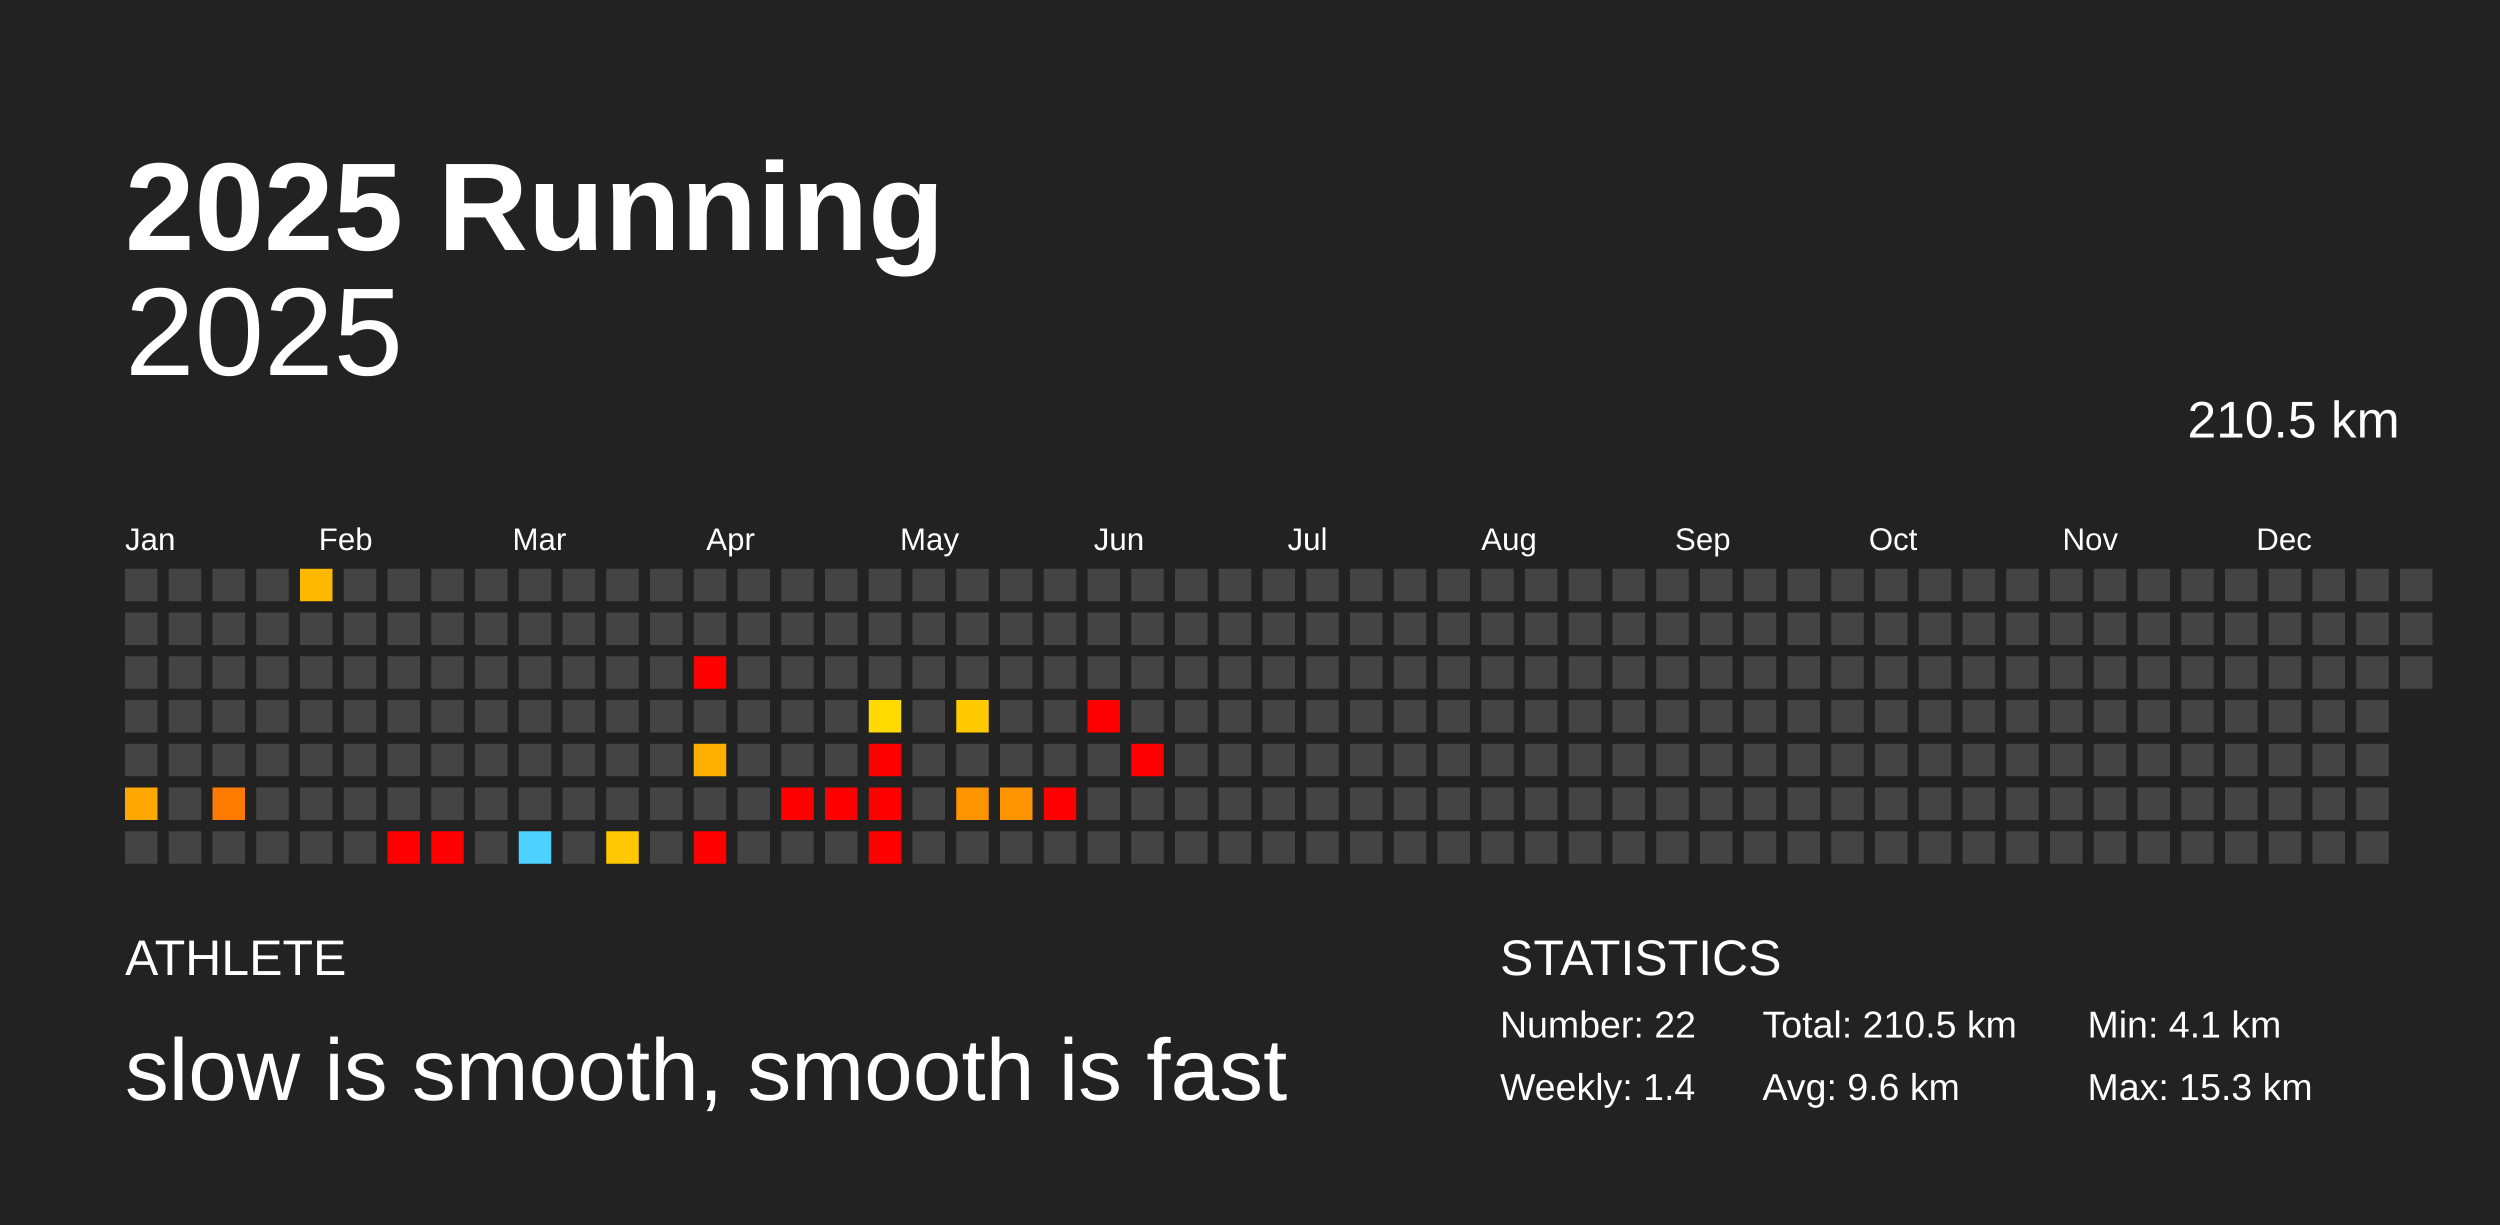
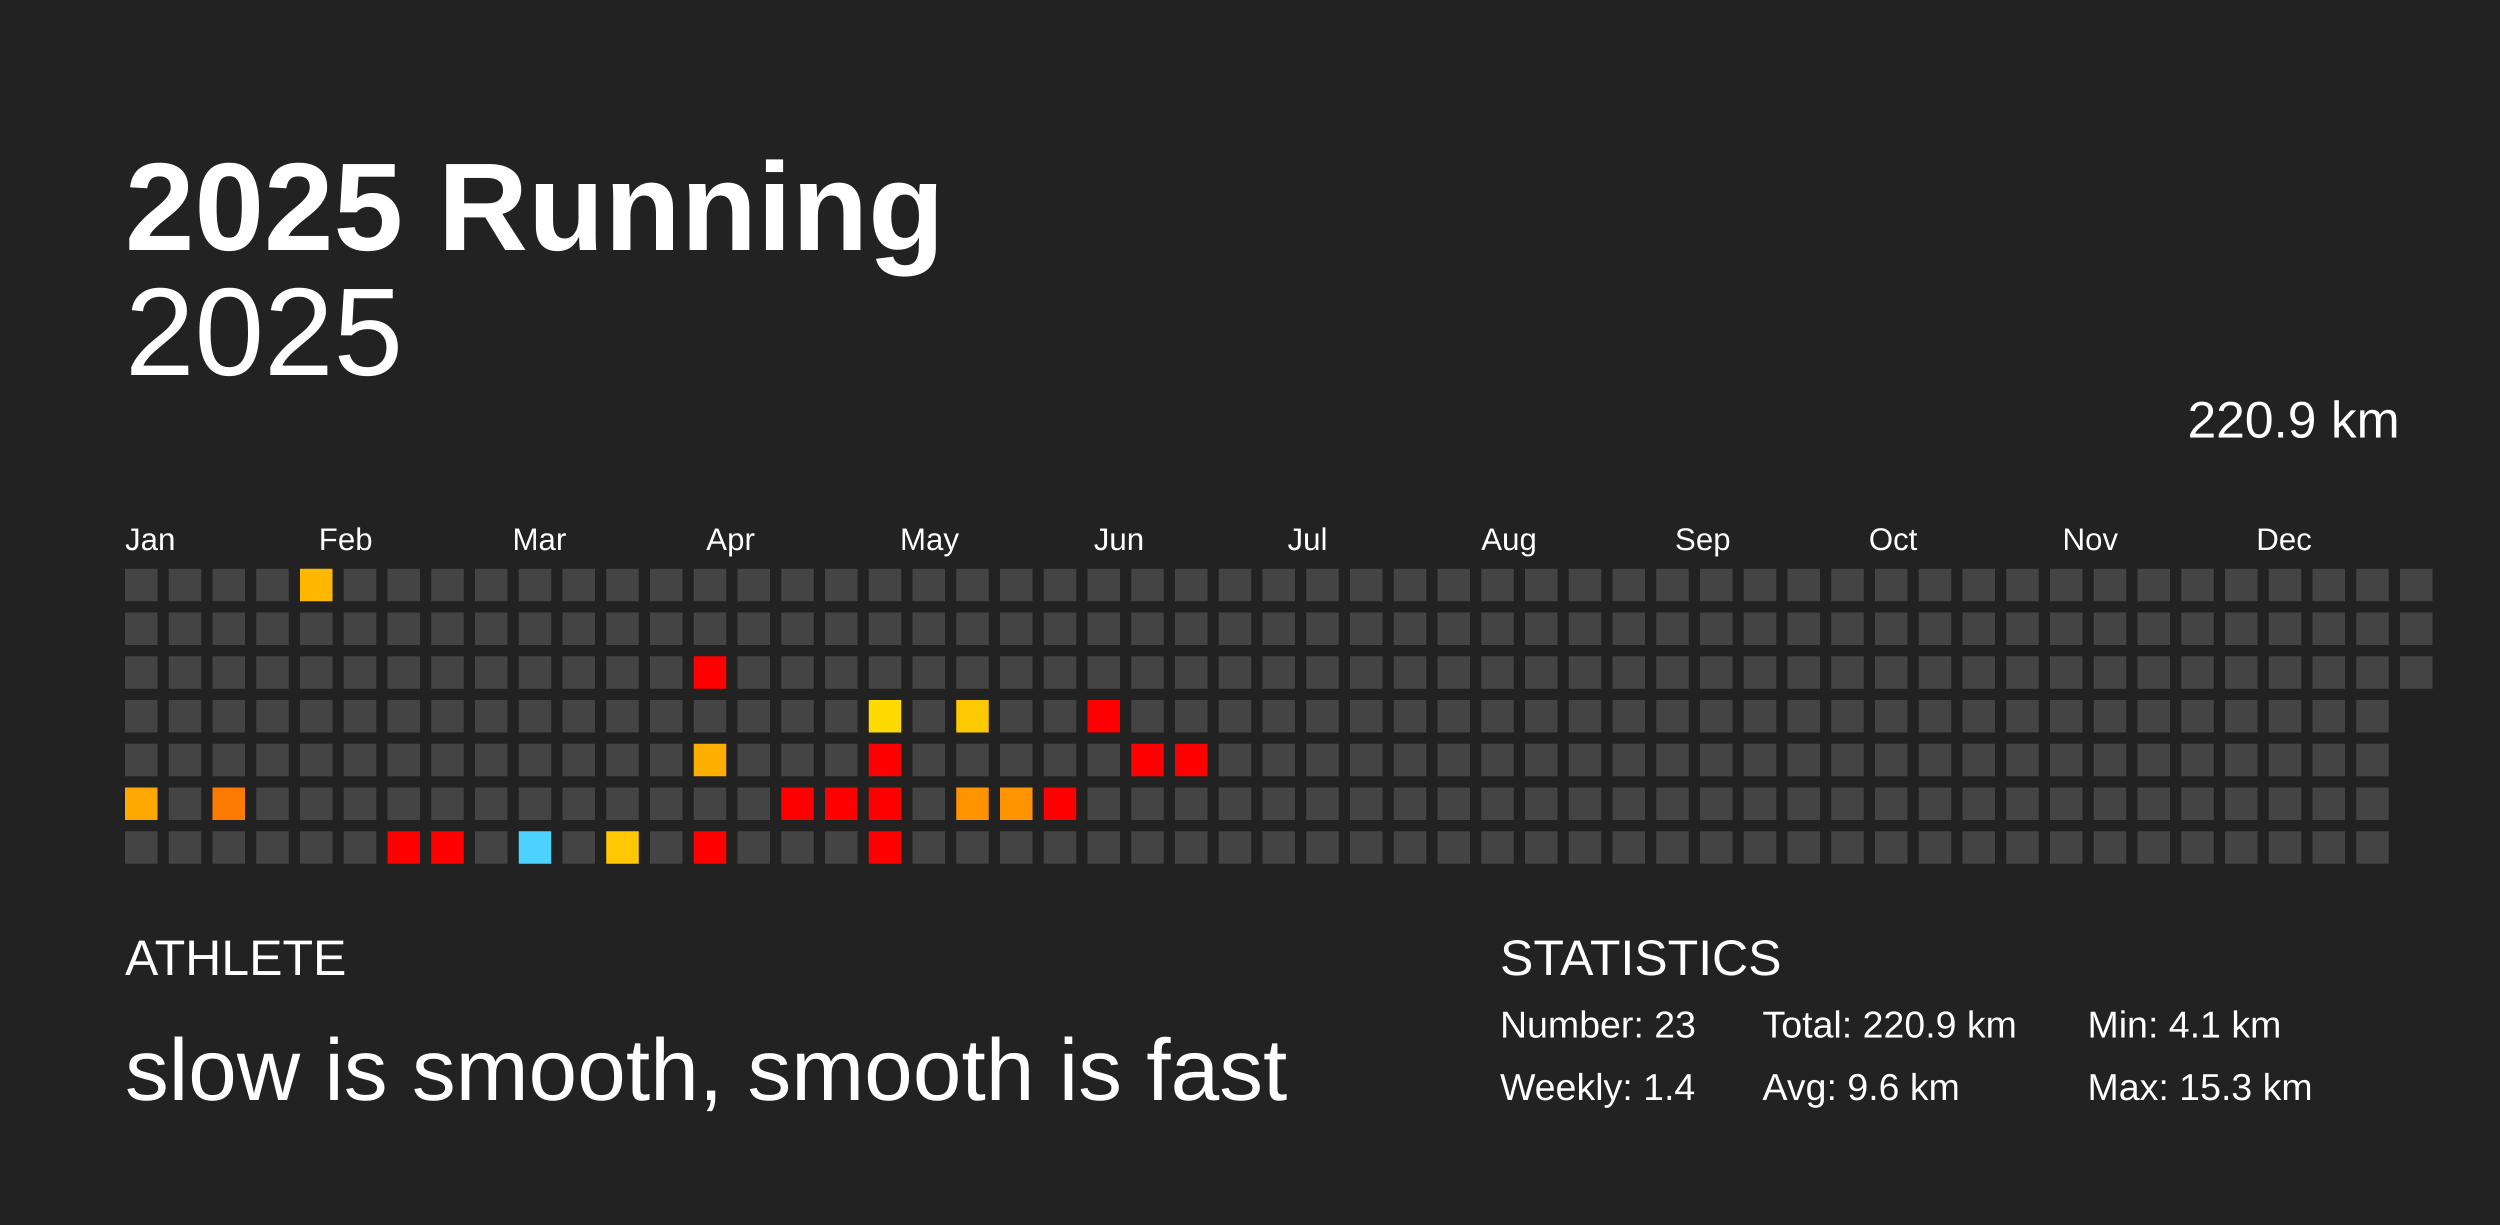
<svg xmlns="http://www.w3.org/2000/svg" baseProfile="full" height="98mm" version="1.1" viewBox="0,0,200,98" width="200mm">
  <defs />
  <rect fill="#222222" height="98" width="200" x="0" y="0" />
  <text fill="#FFFFFF" style="font-size:10px; font-family:Arial; font-weight:bold;" x="10" y="20">2025 Running</text>
  <text fill="#FFFFFF" style="font-size:4px; font-family:Arial" x="10" y="78">ATHLETE</text>
  <text fill="#FFFFFF" style="font-size:7px; font-family:Arial" x="10" y="88">slow is smooth, smooth is fast</text>
  <text fill="#FFFFFF" style="font-size:4px; font-family:Arial" x="120" y="78">STATISTICS</text>
-   <text fill="#FFFFFF" style="font-size:3px; font-family:Arial" x="120" y="83">Number: 22</text>
+   <text fill="#FFFFFF" style="font-size:3px; font-family:Arial" x="120" y="83">Number: 23</text>
  <text fill="#FFFFFF" style="font-size:3px; font-family:Arial" x="120" y="88">Weekly: 1.4</text>
-   <text fill="#FFFFFF" style="font-size:3px; font-family:Arial" x="141" y="83">Total: 210.5 km</text>
+   <text fill="#FFFFFF" style="font-size:3px; font-family:Arial" x="141" y="83">Total: 220.9 km</text>
  <text fill="#FFFFFF" style="font-size:3px; font-family:Arial" x="141" y="88">Avg: 9.6 km</text>
  <text fill="#FFFFFF" style="font-size:3px; font-family:Arial" x="167" y="83">Min: 4.1 km</text>
  <text fill="#FFFFFF" style="font-size:3px; font-family:Arial" x="167" y="88">Max: 15.3 km</text>
  <text alignment-baseline="hanging" fill="#FFFFFF" style="font-size:10.0px; font-family:Arial;" x="10" y="30">2025</text>
-   <text alignment-baseline="hanging" fill="#FFFFFF" style="font-size:4.125px; font-family:Arial;" x="175" y="35">210.5 km</text>
+   <text alignment-baseline="hanging" fill="#FFFFFF" style="font-size:4.125px; font-family:Arial;" x="175" y="35">220.9 km</text>
  <text fill="#FFFFFF" style="font-size:2.5px; font-family:Arial" x="10.0" y="44">Jan</text>
  <text fill="#FFFFFF" style="font-size:2.5px; font-family:Arial" x="25.5" y="44">Feb</text>
  <text fill="#FFFFFF" style="font-size:2.5px; font-family:Arial" x="41.0" y="44">Mar</text>
  <text fill="#FFFFFF" style="font-size:2.5px; font-family:Arial" x="56.5" y="44">Apr</text>
  <text fill="#FFFFFF" style="font-size:2.5px; font-family:Arial" x="72.0" y="44">May</text>
  <text fill="#FFFFFF" style="font-size:2.5px; font-family:Arial" x="87.5" y="44">Jun</text>
  <text fill="#FFFFFF" style="font-size:2.5px; font-family:Arial" x="103.0" y="44">Jul</text>
  <text fill="#FFFFFF" style="font-size:2.5px; font-family:Arial" x="118.5" y="44">Aug</text>
  <text fill="#FFFFFF" style="font-size:2.5px; font-family:Arial" x="134.0" y="44">Sep</text>
  <text fill="#FFFFFF" style="font-size:2.5px; font-family:Arial" x="149.5" y="44">Oct</text>
  <text fill="#FFFFFF" style="font-size:2.5px; font-family:Arial" x="165.0" y="44">Nov</text>
  <text fill="#FFFFFF" style="font-size:2.5px; font-family:Arial" x="180.5" y="44">Dec</text>
  <rect fill="#444444" height="2.6" width="2.6" x="10.0" y="45.5" />
  <rect fill="#444444" height="2.6" width="2.6" x="10.0" y="49.0" />
  <rect fill="#444444" height="2.6" width="2.6" x="10.0" y="52.5" />
  <rect fill="#444444" height="2.6" width="2.6" x="10.0" y="56.0" />
  <rect fill="#444444" height="2.6" width="2.6" x="10.0" y="59.5" />
  <rect fill="#ffa800" height="2.6" width="2.6" x="10.0" y="63.0" />
  <rect fill="#444444" height="2.6" width="2.6" x="10.0" y="66.5" />
  <rect fill="#444444" height="2.6" width="2.6" x="13.5" y="45.5" />
  <rect fill="#444444" height="2.6" width="2.6" x="13.5" y="49.0" />
  <rect fill="#444444" height="2.6" width="2.6" x="13.5" y="52.5" />
  <rect fill="#444444" height="2.6" width="2.6" x="13.5" y="56.0" />
  <rect fill="#444444" height="2.6" width="2.6" x="13.5" y="59.5" />
  <rect fill="#444444" height="2.6" width="2.6" x="13.5" y="63.0" />
  <rect fill="#444444" height="2.6" width="2.6" x="13.5" y="66.5" />
  <rect fill="#444444" height="2.6" width="2.6" x="17.0" y="45.5" />
  <rect fill="#444444" height="2.6" width="2.6" x="17.0" y="49.0" />
  <rect fill="#444444" height="2.6" width="2.6" x="17.0" y="52.5" />
  <rect fill="#444444" height="2.6" width="2.6" x="17.0" y="56.0" />
  <rect fill="#444444" height="2.6" width="2.6" x="17.0" y="59.5" />
  <rect fill="#ff7a00" height="2.6" width="2.6" x="17.0" y="63.0" />
  <rect fill="#444444" height="2.6" width="2.6" x="17.0" y="66.5" />
  <rect fill="#444444" height="2.6" width="2.6" x="20.5" y="45.5" />
  <rect fill="#444444" height="2.6" width="2.6" x="20.5" y="49.0" />
  <rect fill="#444444" height="2.6" width="2.6" x="20.5" y="52.5" />
  <rect fill="#444444" height="2.6" width="2.6" x="20.5" y="56.0" />
  <rect fill="#444444" height="2.6" width="2.6" x="20.5" y="59.5" />
  <rect fill="#444444" height="2.6" width="2.6" x="20.5" y="63.0" />
  <rect fill="#444444" height="2.6" width="2.6" x="20.5" y="66.5" />
  <rect fill="#ffb800" height="2.6" width="2.6" x="24.0" y="45.5" />
  <rect fill="#444444" height="2.6" width="2.6" x="24.0" y="49.0" />
  <rect fill="#444444" height="2.6" width="2.6" x="24.0" y="52.5" />
  <rect fill="#444444" height="2.6" width="2.6" x="24.0" y="56.0" />
  <rect fill="#444444" height="2.6" width="2.6" x="24.0" y="59.5" />
  <rect fill="#444444" height="2.6" width="2.6" x="24.0" y="63.0" />
  <rect fill="#444444" height="2.6" width="2.6" x="24.0" y="66.5" />
  <rect fill="#444444" height="2.6" width="2.6" x="27.5" y="45.5" />
  <rect fill="#444444" height="2.6" width="2.6" x="27.5" y="49.0" />
  <rect fill="#444444" height="2.6" width="2.6" x="27.5" y="52.5" />
  <rect fill="#444444" height="2.6" width="2.6" x="27.5" y="56.0" />
  <rect fill="#444444" height="2.6" width="2.6" x="27.5" y="59.5" />
  <rect fill="#444444" height="2.6" width="2.6" x="27.5" y="63.0" />
  <rect fill="#444444" height="2.6" width="2.6" x="27.5" y="66.5" />
  <rect fill="#444444" height="2.6" width="2.6" x="31.0" y="45.5" />
  <rect fill="#444444" height="2.6" width="2.6" x="31.0" y="49.0" />
  <rect fill="#444444" height="2.6" width="2.6" x="31.0" y="52.5" />
  <rect fill="#444444" height="2.6" width="2.6" x="31.0" y="56.0" />
  <rect fill="#444444" height="2.6" width="2.6" x="31.0" y="59.5" />
  <rect fill="#444444" height="2.6" width="2.6" x="31.0" y="63.0" />
  <rect fill="red" height="2.6" width="2.6" x="31.0" y="66.5" />
  <rect fill="#444444" height="2.6" width="2.6" x="34.5" y="45.5" />
  <rect fill="#444444" height="2.6" width="2.6" x="34.5" y="49.0" />
  <rect fill="#444444" height="2.6" width="2.6" x="34.5" y="52.5" />
  <rect fill="#444444" height="2.6" width="2.6" x="34.5" y="56.0" />
  <rect fill="#444444" height="2.6" width="2.6" x="34.5" y="59.5" />
  <rect fill="#444444" height="2.6" width="2.6" x="34.5" y="63.0" />
  <rect fill="red" height="2.6" width="2.6" x="34.5" y="66.5" />
  <rect fill="#444444" height="2.6" width="2.6" x="38.0" y="45.5" />
  <rect fill="#444444" height="2.6" width="2.6" x="38.0" y="49.0" />
  <rect fill="#444444" height="2.6" width="2.6" x="38.0" y="52.5" />
  <rect fill="#444444" height="2.6" width="2.6" x="38.0" y="56.0" />
  <rect fill="#444444" height="2.6" width="2.6" x="38.0" y="59.5" />
  <rect fill="#444444" height="2.6" width="2.6" x="38.0" y="63.0" />
  <rect fill="#444444" height="2.6" width="2.6" x="38.0" y="66.5" />
  <rect fill="#444444" height="2.6" width="2.6" x="41.5" y="45.5" />
  <rect fill="#444444" height="2.6" width="2.6" x="41.5" y="49.0" />
  <rect fill="#444444" height="2.6" width="2.6" x="41.5" y="52.5" />
  <rect fill="#444444" height="2.6" width="2.6" x="41.5" y="56.0" />
  <rect fill="#444444" height="2.6" width="2.6" x="41.5" y="59.5" />
  <rect fill="#444444" height="2.6" width="2.6" x="41.5" y="63.0" />
  <rect fill="#4dd2ff" height="2.6" width="2.6" x="41.5" y="66.5" />
  <rect fill="#444444" height="2.6" width="2.6" x="45.0" y="45.5" />
  <rect fill="#444444" height="2.6" width="2.6" x="45.0" y="49.0" />
  <rect fill="#444444" height="2.6" width="2.6" x="45.0" y="52.5" />
  <rect fill="#444444" height="2.6" width="2.6" x="45.0" y="56.0" />
  <rect fill="#444444" height="2.6" width="2.6" x="45.0" y="59.5" />
  <rect fill="#444444" height="2.6" width="2.6" x="45.0" y="63.0" />
  <rect fill="#444444" height="2.6" width="2.6" x="45.0" y="66.5" />
  <rect fill="#444444" height="2.6" width="2.6" x="48.5" y="45.5" />
  <rect fill="#444444" height="2.6" width="2.6" x="48.5" y="49.0" />
  <rect fill="#444444" height="2.6" width="2.6" x="48.5" y="52.5" />
  <rect fill="#444444" height="2.6" width="2.6" x="48.5" y="56.0" />
  <rect fill="#444444" height="2.6" width="2.6" x="48.5" y="59.5" />
  <rect fill="#444444" height="2.6" width="2.6" x="48.5" y="63.0" />
  <rect fill="#ffc800" height="2.6" width="2.6" x="48.5" y="66.5" />
  <rect fill="#444444" height="2.6" width="2.6" x="52.0" y="45.5" />
  <rect fill="#444444" height="2.6" width="2.6" x="52.0" y="49.0" />
  <rect fill="#444444" height="2.6" width="2.6" x="52.0" y="52.5" />
  <rect fill="#444444" height="2.6" width="2.6" x="52.0" y="56.0" />
  <rect fill="#444444" height="2.6" width="2.6" x="52.0" y="59.5" />
  <rect fill="#444444" height="2.6" width="2.6" x="52.0" y="63.0" />
  <rect fill="#444444" height="2.6" width="2.6" x="52.0" y="66.5" />
  <rect fill="#444444" height="2.6" width="2.6" x="55.5" y="45.5" />
  <rect fill="#444444" height="2.6" width="2.6" x="55.5" y="49.0" />
  <rect fill="red" height="2.6" width="2.6" x="55.5" y="52.5" />
  <rect fill="#444444" height="2.6" width="2.6" x="55.5" y="56.0" />
  <rect fill="#ffaf00" height="2.6" width="2.6" x="55.5" y="59.5" />
  <rect fill="#444444" height="2.6" width="2.6" x="55.5" y="63.0" />
  <rect fill="red" height="2.6" width="2.6" x="55.5" y="66.5" />
  <rect fill="#444444" height="2.6" width="2.6" x="59.0" y="45.5" />
  <rect fill="#444444" height="2.6" width="2.6" x="59.0" y="49.0" />
  <rect fill="#444444" height="2.6" width="2.6" x="59.0" y="52.5" />
  <rect fill="#444444" height="2.6" width="2.6" x="59.0" y="56.0" />
  <rect fill="#444444" height="2.6" width="2.6" x="59.0" y="59.5" />
  <rect fill="#444444" height="2.6" width="2.6" x="59.0" y="63.0" />
  <rect fill="#444444" height="2.6" width="2.6" x="59.0" y="66.5" />
  <rect fill="#444444" height="2.6" width="2.6" x="62.5" y="45.5" />
  <rect fill="#444444" height="2.6" width="2.6" x="62.5" y="49.0" />
  <rect fill="#444444" height="2.6" width="2.6" x="62.5" y="52.5" />
  <rect fill="#444444" height="2.6" width="2.6" x="62.5" y="56.0" />
  <rect fill="#444444" height="2.6" width="2.6" x="62.5" y="59.5" />
  <rect fill="red" height="2.6" width="2.6" x="62.5" y="63.0" />
  <rect fill="#444444" height="2.6" width="2.6" x="62.5" y="66.5" />
  <rect fill="#444444" height="2.6" width="2.6" x="66.0" y="45.5" />
  <rect fill="#444444" height="2.6" width="2.6" x="66.0" y="49.0" />
  <rect fill="#444444" height="2.6" width="2.6" x="66.0" y="52.5" />
  <rect fill="#444444" height="2.6" width="2.6" x="66.0" y="56.0" />
  <rect fill="#444444" height="2.6" width="2.6" x="66.0" y="59.5" />
  <rect fill="red" height="2.6" width="2.6" x="66.0" y="63.0" />
  <rect fill="#444444" height="2.6" width="2.6" x="66.0" y="66.5" />
  <rect fill="#444444" height="2.6" width="2.6" x="69.5" y="45.5" />
  <rect fill="#444444" height="2.6" width="2.6" x="69.5" y="49.0" />
  <rect fill="#444444" height="2.6" width="2.6" x="69.5" y="52.5" />
  <rect fill="#ffda00" height="2.6" width="2.6" x="69.5" y="56.0" />
  <rect fill="red" height="2.6" width="2.6" x="69.5" y="59.5" />
  <rect fill="red" height="2.6" width="2.6" x="69.5" y="63.0" />
  <rect fill="red" height="2.6" width="2.6" x="69.5" y="66.5" />
  <rect fill="#444444" height="2.6" width="2.6" x="73.0" y="45.5" />
  <rect fill="#444444" height="2.6" width="2.6" x="73.0" y="49.0" />
  <rect fill="#444444" height="2.6" width="2.6" x="73.0" y="52.5" />
  <rect fill="#444444" height="2.6" width="2.6" x="73.0" y="56.0" />
  <rect fill="#444444" height="2.6" width="2.6" x="73.0" y="59.5" />
  <rect fill="#444444" height="2.6" width="2.6" x="73.0" y="63.0" />
  <rect fill="#444444" height="2.6" width="2.6" x="73.0" y="66.5" />
  <rect fill="#444444" height="2.6" width="2.6" x="76.5" y="45.5" />
  <rect fill="#444444" height="2.6" width="2.6" x="76.5" y="49.0" />
  <rect fill="#444444" height="2.6" width="2.6" x="76.5" y="52.5" />
  <rect fill="#ffc900" height="2.6" width="2.6" x="76.5" y="56.0" />
  <rect fill="#444444" height="2.6" width="2.6" x="76.5" y="59.5" />
  <rect fill="#ff9400" height="2.6" width="2.6" x="76.5" y="63.0" />
  <rect fill="#444444" height="2.6" width="2.6" x="76.5" y="66.5" />
  <rect fill="#444444" height="2.6" width="2.6" x="80.0" y="45.5" />
  <rect fill="#444444" height="2.6" width="2.6" x="80.0" y="49.0" />
  <rect fill="#444444" height="2.6" width="2.6" x="80.0" y="52.5" />
  <rect fill="#444444" height="2.6" width="2.6" x="80.0" y="56.0" />
  <rect fill="#444444" height="2.6" width="2.6" x="80.0" y="59.5" />
  <rect fill="#ff9400" height="2.6" width="2.6" x="80.0" y="63.0" />
  <rect fill="#444444" height="2.6" width="2.6" x="80.0" y="66.5" />
  <rect fill="#444444" height="2.6" width="2.6" x="83.5" y="45.5" />
  <rect fill="#444444" height="2.6" width="2.6" x="83.5" y="49.0" />
  <rect fill="#444444" height="2.6" width="2.6" x="83.5" y="52.5" />
  <rect fill="#444444" height="2.6" width="2.6" x="83.5" y="56.0" />
  <rect fill="#444444" height="2.6" width="2.6" x="83.5" y="59.5" />
  <rect fill="red" height="2.6" width="2.6" x="83.5" y="63.0" />
  <rect fill="#444444" height="2.6" width="2.6" x="83.5" y="66.5" />
  <rect fill="#444444" height="2.6" width="2.6" x="87.0" y="45.5" />
  <rect fill="#444444" height="2.6" width="2.6" x="87.0" y="49.0" />
  <rect fill="#444444" height="2.6" width="2.6" x="87.0" y="52.5" />
  <rect fill="red" height="2.6" width="2.6" x="87.0" y="56.0" />
  <rect fill="#444444" height="2.6" width="2.6" x="87.0" y="59.5" />
  <rect fill="#444444" height="2.6" width="2.6" x="87.0" y="63.0" />
  <rect fill="#444444" height="2.6" width="2.6" x="87.0" y="66.5" />
  <rect fill="#444444" height="2.6" width="2.6" x="90.5" y="45.5" />
  <rect fill="#444444" height="2.6" width="2.6" x="90.5" y="49.0" />
  <rect fill="#444444" height="2.6" width="2.6" x="90.5" y="52.5" />
  <rect fill="#444444" height="2.6" width="2.6" x="90.5" y="56.0" />
  <rect fill="red" height="2.6" width="2.6" x="90.5" y="59.5" />
  <rect fill="#444444" height="2.6" width="2.6" x="90.5" y="63.0" />
  <rect fill="#444444" height="2.6" width="2.6" x="90.5" y="66.5" />
  <rect fill="#444444" height="2.6" width="2.6" x="94.0" y="45.5" />
  <rect fill="#444444" height="2.6" width="2.6" x="94.0" y="49.0" />
  <rect fill="#444444" height="2.6" width="2.6" x="94.0" y="52.5" />
  <rect fill="#444444" height="2.6" width="2.6" x="94.0" y="56.0" />
-   <rect fill="#444444" height="2.6" width="2.6" x="94.0" y="59.5" />
+   <rect fill="red" height="2.6" width="2.6" x="94.0" y="59.5" />
  <rect fill="#444444" height="2.6" width="2.6" x="94.0" y="63.0" />
  <rect fill="#444444" height="2.6" width="2.6" x="94.0" y="66.5" />
  <rect fill="#444444" height="2.6" width="2.6" x="97.5" y="45.5" />
  <rect fill="#444444" height="2.6" width="2.6" x="97.5" y="49.0" />
  <rect fill="#444444" height="2.6" width="2.6" x="97.5" y="52.5" />
  <rect fill="#444444" height="2.6" width="2.6" x="97.5" y="56.0" />
  <rect fill="#444444" height="2.6" width="2.6" x="97.5" y="59.5" />
  <rect fill="#444444" height="2.6" width="2.6" x="97.5" y="63.0" />
  <rect fill="#444444" height="2.6" width="2.6" x="97.5" y="66.5" />
  <rect fill="#444444" height="2.6" width="2.6" x="101.0" y="45.5" />
  <rect fill="#444444" height="2.6" width="2.6" x="101.0" y="49.0" />
  <rect fill="#444444" height="2.6" width="2.6" x="101.0" y="52.5" />
  <rect fill="#444444" height="2.6" width="2.6" x="101.0" y="56.0" />
  <rect fill="#444444" height="2.6" width="2.6" x="101.0" y="59.5" />
  <rect fill="#444444" height="2.6" width="2.6" x="101.0" y="63.0" />
  <rect fill="#444444" height="2.6" width="2.6" x="101.0" y="66.5" />
  <rect fill="#444444" height="2.6" width="2.6" x="104.5" y="45.5" />
  <rect fill="#444444" height="2.6" width="2.6" x="104.5" y="49.0" />
  <rect fill="#444444" height="2.6" width="2.6" x="104.5" y="52.5" />
  <rect fill="#444444" height="2.6" width="2.6" x="104.5" y="56.0" />
  <rect fill="#444444" height="2.6" width="2.6" x="104.5" y="59.5" />
  <rect fill="#444444" height="2.6" width="2.6" x="104.5" y="63.0" />
  <rect fill="#444444" height="2.6" width="2.6" x="104.5" y="66.5" />
  <rect fill="#444444" height="2.6" width="2.6" x="108.0" y="45.5" />
  <rect fill="#444444" height="2.6" width="2.6" x="108.0" y="49.0" />
  <rect fill="#444444" height="2.6" width="2.6" x="108.0" y="52.5" />
  <rect fill="#444444" height="2.6" width="2.6" x="108.0" y="56.0" />
  <rect fill="#444444" height="2.6" width="2.6" x="108.0" y="59.5" />
  <rect fill="#444444" height="2.6" width="2.6" x="108.0" y="63.0" />
  <rect fill="#444444" height="2.6" width="2.6" x="108.0" y="66.5" />
  <rect fill="#444444" height="2.6" width="2.6" x="111.5" y="45.5" />
  <rect fill="#444444" height="2.6" width="2.6" x="111.5" y="49.0" />
  <rect fill="#444444" height="2.6" width="2.6" x="111.5" y="52.5" />
  <rect fill="#444444" height="2.6" width="2.6" x="111.5" y="56.0" />
  <rect fill="#444444" height="2.6" width="2.6" x="111.5" y="59.5" />
  <rect fill="#444444" height="2.6" width="2.6" x="111.5" y="63.0" />
  <rect fill="#444444" height="2.6" width="2.6" x="111.5" y="66.5" />
  <rect fill="#444444" height="2.6" width="2.6" x="115.0" y="45.5" />
  <rect fill="#444444" height="2.6" width="2.6" x="115.0" y="49.0" />
  <rect fill="#444444" height="2.6" width="2.6" x="115.0" y="52.5" />
  <rect fill="#444444" height="2.6" width="2.6" x="115.0" y="56.0" />
  <rect fill="#444444" height="2.6" width="2.6" x="115.0" y="59.5" />
  <rect fill="#444444" height="2.6" width="2.6" x="115.0" y="63.0" />
  <rect fill="#444444" height="2.6" width="2.6" x="115.0" y="66.5" />
  <rect fill="#444444" height="2.6" width="2.6" x="118.5" y="45.5" />
  <rect fill="#444444" height="2.6" width="2.6" x="118.5" y="49.0" />
  <rect fill="#444444" height="2.6" width="2.6" x="118.5" y="52.5" />
  <rect fill="#444444" height="2.6" width="2.6" x="118.5" y="56.0" />
  <rect fill="#444444" height="2.6" width="2.6" x="118.5" y="59.5" />
  <rect fill="#444444" height="2.6" width="2.6" x="118.5" y="63.0" />
  <rect fill="#444444" height="2.6" width="2.6" x="118.5" y="66.5" />
  <rect fill="#444444" height="2.6" width="2.6" x="122.0" y="45.5" />
  <rect fill="#444444" height="2.6" width="2.6" x="122.0" y="49.0" />
  <rect fill="#444444" height="2.6" width="2.6" x="122.0" y="52.5" />
  <rect fill="#444444" height="2.6" width="2.6" x="122.0" y="56.0" />
  <rect fill="#444444" height="2.6" width="2.6" x="122.0" y="59.5" />
  <rect fill="#444444" height="2.6" width="2.6" x="122.0" y="63.0" />
  <rect fill="#444444" height="2.6" width="2.6" x="122.0" y="66.5" />
  <rect fill="#444444" height="2.6" width="2.6" x="125.5" y="45.5" />
  <rect fill="#444444" height="2.6" width="2.6" x="125.5" y="49.0" />
  <rect fill="#444444" height="2.6" width="2.6" x="125.5" y="52.5" />
  <rect fill="#444444" height="2.6" width="2.6" x="125.5" y="56.0" />
  <rect fill="#444444" height="2.6" width="2.6" x="125.5" y="59.5" />
  <rect fill="#444444" height="2.6" width="2.6" x="125.5" y="63.0" />
  <rect fill="#444444" height="2.6" width="2.6" x="125.5" y="66.5" />
  <rect fill="#444444" height="2.6" width="2.6" x="129.0" y="45.5" />
  <rect fill="#444444" height="2.6" width="2.6" x="129.0" y="49.0" />
  <rect fill="#444444" height="2.6" width="2.6" x="129.0" y="52.5" />
  <rect fill="#444444" height="2.6" width="2.6" x="129.0" y="56.0" />
  <rect fill="#444444" height="2.6" width="2.6" x="129.0" y="59.5" />
  <rect fill="#444444" height="2.6" width="2.6" x="129.0" y="63.0" />
  <rect fill="#444444" height="2.6" width="2.6" x="129.0" y="66.5" />
  <rect fill="#444444" height="2.6" width="2.6" x="132.5" y="45.5" />
  <rect fill="#444444" height="2.6" width="2.6" x="132.5" y="49.0" />
  <rect fill="#444444" height="2.6" width="2.6" x="132.5" y="52.5" />
  <rect fill="#444444" height="2.6" width="2.6" x="132.5" y="56.0" />
  <rect fill="#444444" height="2.6" width="2.6" x="132.5" y="59.5" />
  <rect fill="#444444" height="2.6" width="2.6" x="132.5" y="63.0" />
  <rect fill="#444444" height="2.6" width="2.6" x="132.5" y="66.5" />
  <rect fill="#444444" height="2.6" width="2.6" x="136.0" y="45.5" />
  <rect fill="#444444" height="2.6" width="2.6" x="136.0" y="49.0" />
  <rect fill="#444444" height="2.6" width="2.6" x="136.0" y="52.5" />
  <rect fill="#444444" height="2.6" width="2.6" x="136.0" y="56.0" />
  <rect fill="#444444" height="2.6" width="2.6" x="136.0" y="59.5" />
  <rect fill="#444444" height="2.6" width="2.6" x="136.0" y="63.0" />
  <rect fill="#444444" height="2.6" width="2.6" x="136.0" y="66.5" />
  <rect fill="#444444" height="2.6" width="2.6" x="139.5" y="45.5" />
  <rect fill="#444444" height="2.6" width="2.6" x="139.5" y="49.0" />
  <rect fill="#444444" height="2.6" width="2.6" x="139.5" y="52.5" />
  <rect fill="#444444" height="2.6" width="2.6" x="139.5" y="56.0" />
  <rect fill="#444444" height="2.6" width="2.6" x="139.5" y="59.5" />
  <rect fill="#444444" height="2.6" width="2.6" x="139.5" y="63.0" />
  <rect fill="#444444" height="2.6" width="2.6" x="139.5" y="66.5" />
  <rect fill="#444444" height="2.6" width="2.6" x="143.0" y="45.5" />
  <rect fill="#444444" height="2.6" width="2.6" x="143.0" y="49.0" />
  <rect fill="#444444" height="2.6" width="2.6" x="143.0" y="52.5" />
  <rect fill="#444444" height="2.6" width="2.6" x="143.0" y="56.0" />
  <rect fill="#444444" height="2.6" width="2.6" x="143.0" y="59.5" />
  <rect fill="#444444" height="2.6" width="2.6" x="143.0" y="63.0" />
  <rect fill="#444444" height="2.6" width="2.6" x="143.0" y="66.5" />
  <rect fill="#444444" height="2.6" width="2.6" x="146.5" y="45.5" />
  <rect fill="#444444" height="2.6" width="2.6" x="146.5" y="49.0" />
  <rect fill="#444444" height="2.6" width="2.6" x="146.5" y="52.5" />
  <rect fill="#444444" height="2.6" width="2.6" x="146.5" y="56.0" />
  <rect fill="#444444" height="2.6" width="2.6" x="146.5" y="59.5" />
  <rect fill="#444444" height="2.6" width="2.6" x="146.5" y="63.0" />
  <rect fill="#444444" height="2.6" width="2.6" x="146.5" y="66.5" />
  <rect fill="#444444" height="2.6" width="2.6" x="150.0" y="45.5" />
  <rect fill="#444444" height="2.6" width="2.6" x="150.0" y="49.0" />
  <rect fill="#444444" height="2.6" width="2.6" x="150.0" y="52.5" />
  <rect fill="#444444" height="2.6" width="2.6" x="150.0" y="56.0" />
  <rect fill="#444444" height="2.6" width="2.6" x="150.0" y="59.5" />
  <rect fill="#444444" height="2.6" width="2.6" x="150.0" y="63.0" />
  <rect fill="#444444" height="2.6" width="2.6" x="150.0" y="66.5" />
  <rect fill="#444444" height="2.6" width="2.6" x="153.5" y="45.5" />
  <rect fill="#444444" height="2.6" width="2.6" x="153.5" y="49.0" />
  <rect fill="#444444" height="2.6" width="2.6" x="153.5" y="52.5" />
  <rect fill="#444444" height="2.6" width="2.6" x="153.5" y="56.0" />
  <rect fill="#444444" height="2.6" width="2.6" x="153.5" y="59.5" />
  <rect fill="#444444" height="2.6" width="2.6" x="153.5" y="63.0" />
  <rect fill="#444444" height="2.6" width="2.6" x="153.5" y="66.5" />
  <rect fill="#444444" height="2.6" width="2.6" x="157.0" y="45.5" />
  <rect fill="#444444" height="2.6" width="2.6" x="157.0" y="49.0" />
  <rect fill="#444444" height="2.6" width="2.6" x="157.0" y="52.5" />
  <rect fill="#444444" height="2.6" width="2.6" x="157.0" y="56.0" />
  <rect fill="#444444" height="2.6" width="2.6" x="157.0" y="59.5" />
  <rect fill="#444444" height="2.6" width="2.6" x="157.0" y="63.0" />
  <rect fill="#444444" height="2.6" width="2.6" x="157.0" y="66.5" />
  <rect fill="#444444" height="2.6" width="2.6" x="160.5" y="45.5" />
  <rect fill="#444444" height="2.6" width="2.6" x="160.5" y="49.0" />
  <rect fill="#444444" height="2.6" width="2.6" x="160.5" y="52.5" />
  <rect fill="#444444" height="2.6" width="2.6" x="160.5" y="56.0" />
  <rect fill="#444444" height="2.6" width="2.6" x="160.5" y="59.5" />
  <rect fill="#444444" height="2.6" width="2.6" x="160.5" y="63.0" />
  <rect fill="#444444" height="2.6" width="2.6" x="160.5" y="66.5" />
  <rect fill="#444444" height="2.6" width="2.6" x="164.0" y="45.5" />
  <rect fill="#444444" height="2.6" width="2.6" x="164.0" y="49.0" />
  <rect fill="#444444" height="2.6" width="2.6" x="164.0" y="52.5" />
  <rect fill="#444444" height="2.6" width="2.6" x="164.0" y="56.0" />
  <rect fill="#444444" height="2.6" width="2.6" x="164.0" y="59.5" />
  <rect fill="#444444" height="2.6" width="2.6" x="164.0" y="63.0" />
  <rect fill="#444444" height="2.6" width="2.6" x="164.0" y="66.5" />
  <rect fill="#444444" height="2.6" width="2.6" x="167.5" y="45.5" />
  <rect fill="#444444" height="2.6" width="2.6" x="167.5" y="49.0" />
  <rect fill="#444444" height="2.6" width="2.6" x="167.5" y="52.5" />
  <rect fill="#444444" height="2.6" width="2.6" x="167.5" y="56.0" />
  <rect fill="#444444" height="2.6" width="2.6" x="167.5" y="59.5" />
  <rect fill="#444444" height="2.6" width="2.6" x="167.5" y="63.0" />
  <rect fill="#444444" height="2.6" width="2.6" x="167.5" y="66.5" />
  <rect fill="#444444" height="2.6" width="2.6" x="171.0" y="45.5" />
  <rect fill="#444444" height="2.6" width="2.6" x="171.0" y="49.0" />
  <rect fill="#444444" height="2.6" width="2.6" x="171.0" y="52.5" />
  <rect fill="#444444" height="2.6" width="2.6" x="171.0" y="56.0" />
  <rect fill="#444444" height="2.6" width="2.6" x="171.0" y="59.5" />
  <rect fill="#444444" height="2.6" width="2.6" x="171.0" y="63.0" />
  <rect fill="#444444" height="2.6" width="2.6" x="171.0" y="66.5" />
  <rect fill="#444444" height="2.6" width="2.6" x="174.5" y="45.5" />
  <rect fill="#444444" height="2.6" width="2.6" x="174.5" y="49.0" />
  <rect fill="#444444" height="2.6" width="2.6" x="174.5" y="52.5" />
  <rect fill="#444444" height="2.6" width="2.6" x="174.5" y="56.0" />
  <rect fill="#444444" height="2.6" width="2.6" x="174.5" y="59.5" />
  <rect fill="#444444" height="2.6" width="2.6" x="174.5" y="63.0" />
  <rect fill="#444444" height="2.6" width="2.6" x="174.5" y="66.5" />
  <rect fill="#444444" height="2.6" width="2.6" x="178.0" y="45.5" />
  <rect fill="#444444" height="2.6" width="2.6" x="178.0" y="49.0" />
  <rect fill="#444444" height="2.6" width="2.6" x="178.0" y="52.5" />
  <rect fill="#444444" height="2.6" width="2.6" x="178.0" y="56.0" />
  <rect fill="#444444" height="2.6" width="2.6" x="178.0" y="59.5" />
  <rect fill="#444444" height="2.6" width="2.6" x="178.0" y="63.0" />
  <rect fill="#444444" height="2.6" width="2.6" x="178.0" y="66.5" />
  <rect fill="#444444" height="2.6" width="2.6" x="181.5" y="45.5" />
  <rect fill="#444444" height="2.6" width="2.6" x="181.5" y="49.0" />
  <rect fill="#444444" height="2.6" width="2.6" x="181.5" y="52.5" />
  <rect fill="#444444" height="2.6" width="2.6" x="181.5" y="56.0" />
  <rect fill="#444444" height="2.6" width="2.6" x="181.5" y="59.5" />
  <rect fill="#444444" height="2.6" width="2.6" x="181.5" y="63.0" />
  <rect fill="#444444" height="2.6" width="2.6" x="181.5" y="66.5" />
  <rect fill="#444444" height="2.6" width="2.6" x="185.0" y="45.5" />
  <rect fill="#444444" height="2.6" width="2.6" x="185.0" y="49.0" />
  <rect fill="#444444" height="2.6" width="2.6" x="185.0" y="52.5" />
  <rect fill="#444444" height="2.6" width="2.6" x="185.0" y="56.0" />
  <rect fill="#444444" height="2.6" width="2.6" x="185.0" y="59.5" />
  <rect fill="#444444" height="2.6" width="2.6" x="185.0" y="63.0" />
  <rect fill="#444444" height="2.6" width="2.6" x="185.0" y="66.5" />
  <rect fill="#444444" height="2.6" width="2.6" x="188.5" y="45.5" />
  <rect fill="#444444" height="2.6" width="2.6" x="188.5" y="49.0" />
  <rect fill="#444444" height="2.6" width="2.6" x="188.5" y="52.5" />
  <rect fill="#444444" height="2.6" width="2.6" x="188.5" y="56.0" />
  <rect fill="#444444" height="2.6" width="2.6" x="188.5" y="59.5" />
  <rect fill="#444444" height="2.6" width="2.6" x="188.5" y="63.0" />
  <rect fill="#444444" height="2.6" width="2.6" x="188.5" y="66.5" />
  <rect fill="#444444" height="2.6" width="2.6" x="192.0" y="45.5" />
  <rect fill="#444444" height="2.6" width="2.6" x="192.0" y="49.0" />
  <rect fill="#444444" height="2.6" width="2.6" x="192.0" y="52.5" />
</svg>
